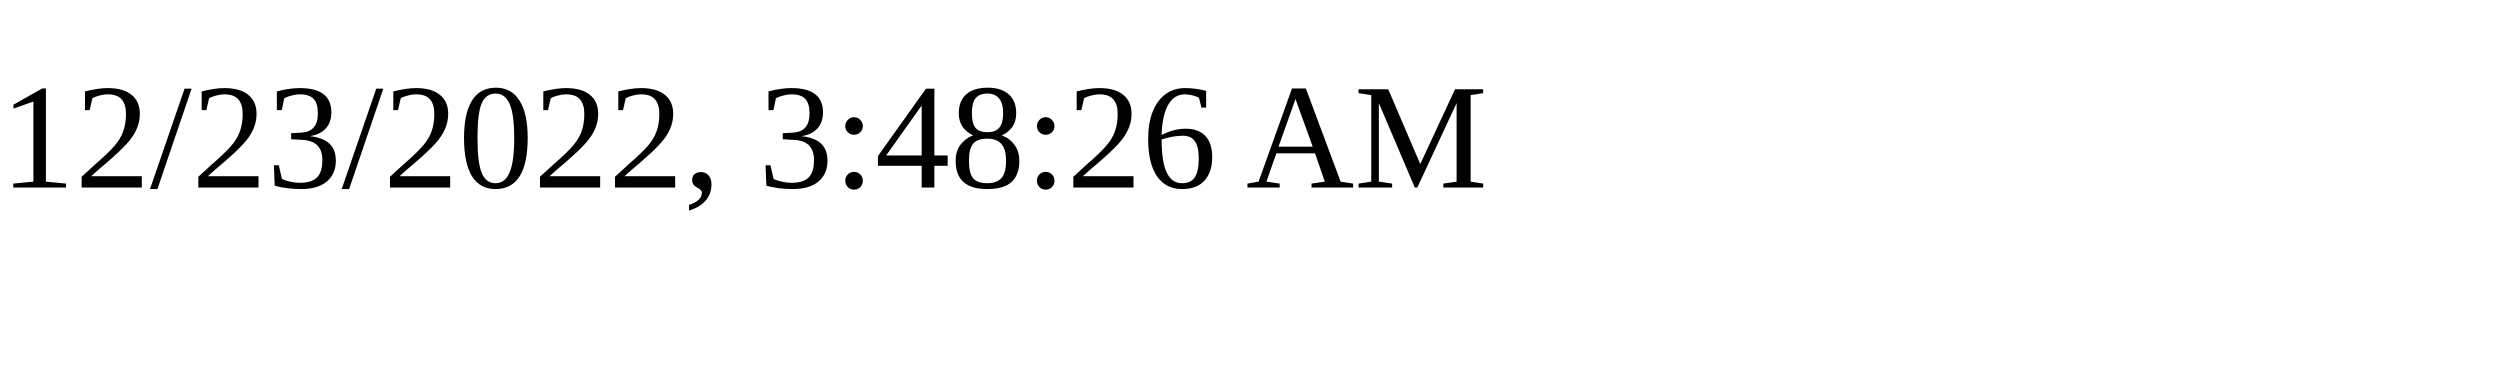
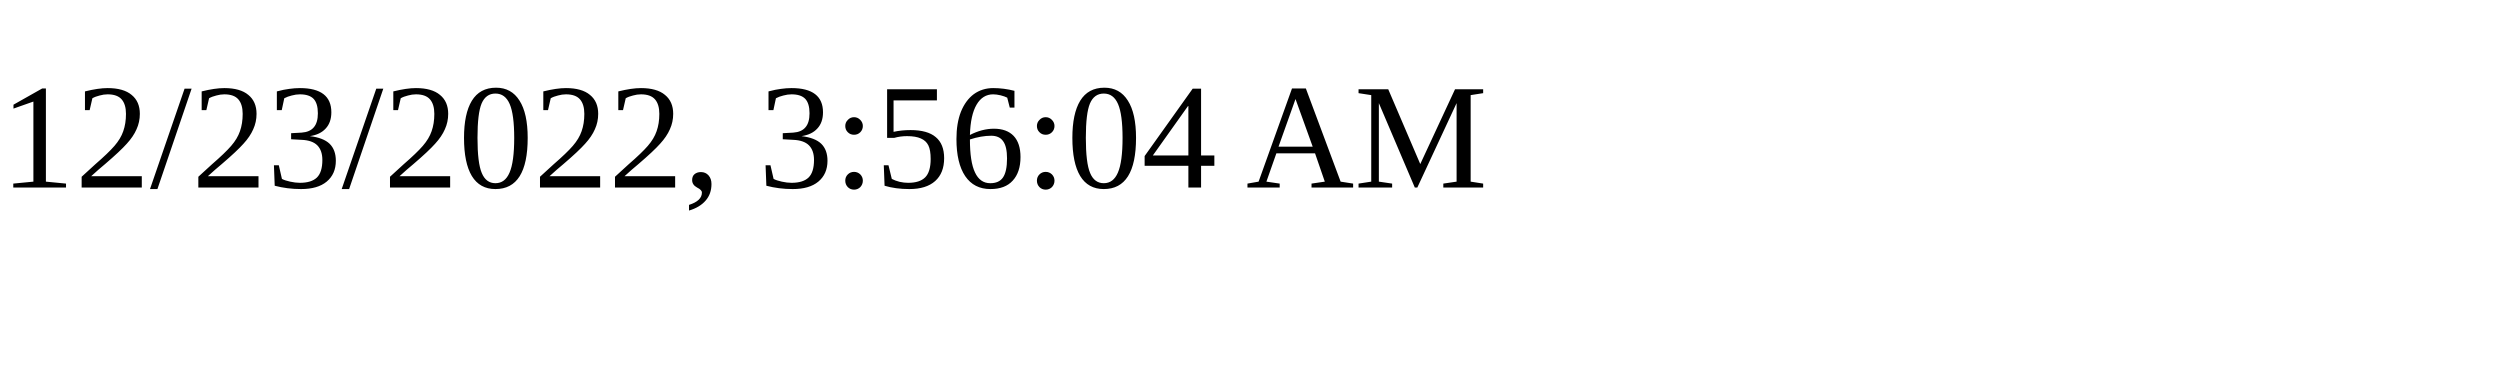
<svg xmlns="http://www.w3.org/2000/svg" height="30" width="200">
-   <text x="0" y="15">12/23/2022, 3:48:26 AM</text>
+   <text x="0" y="15">12/23/2022, 3:56:04 AM</text>
</svg>
